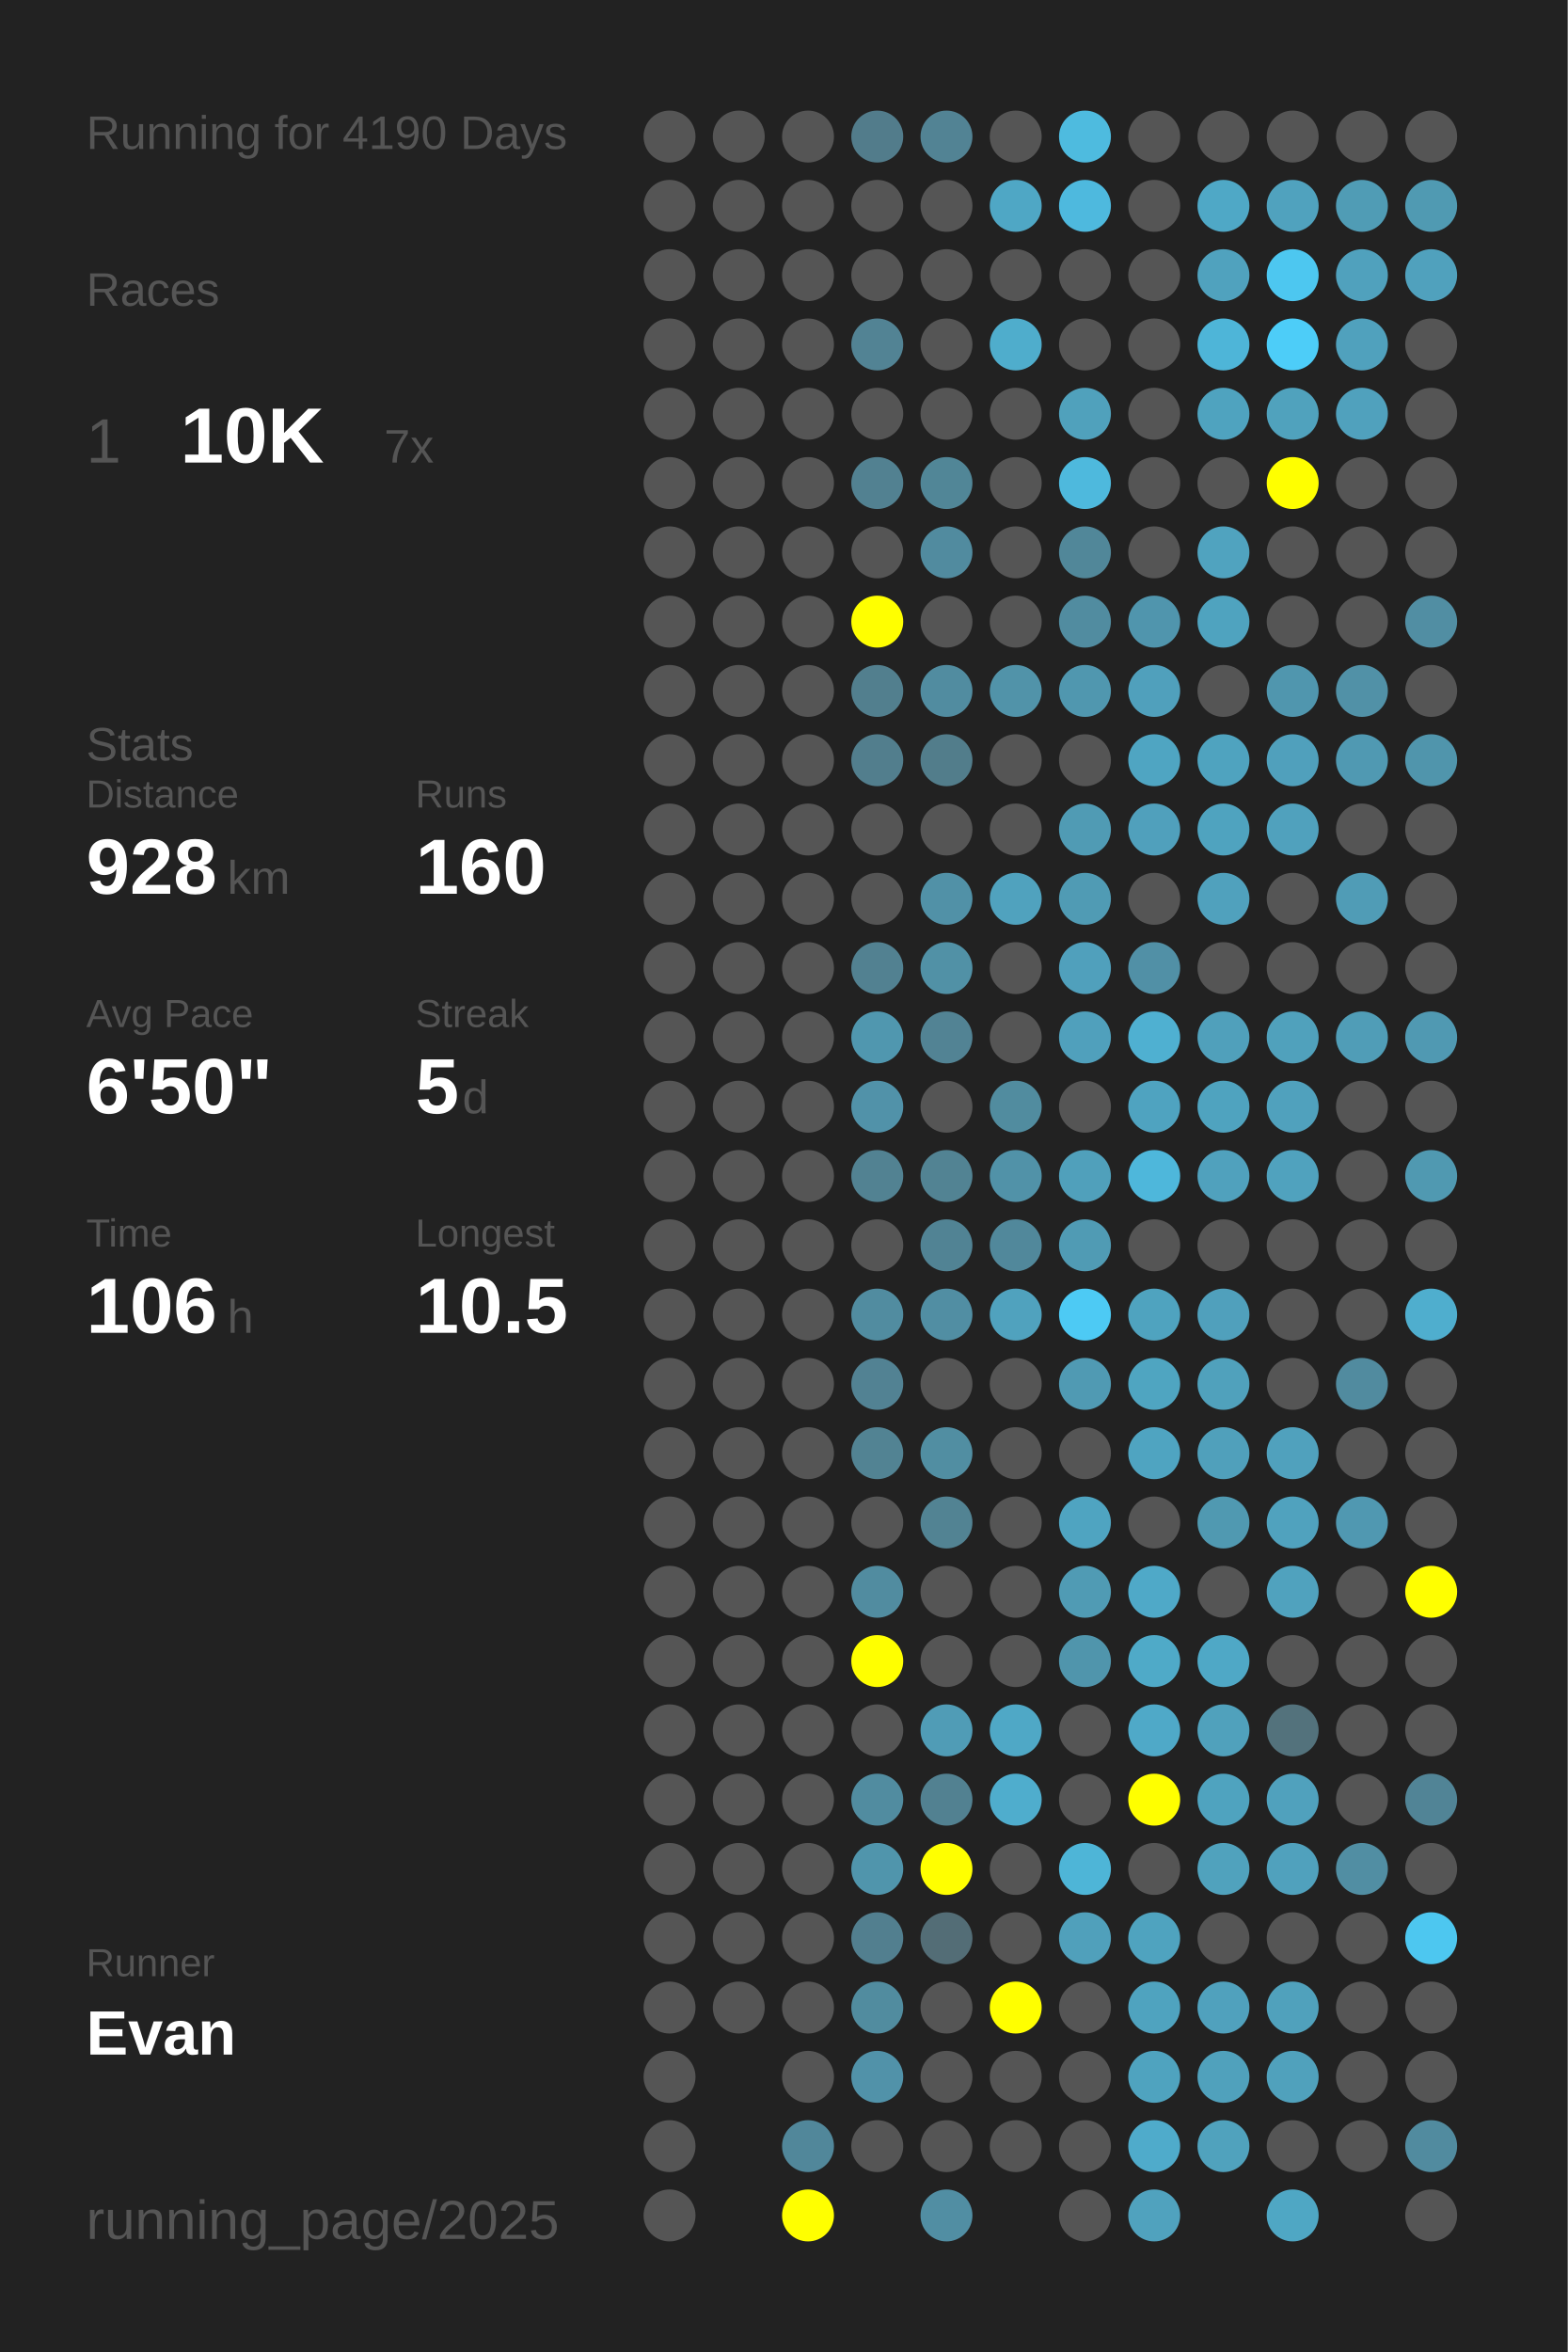
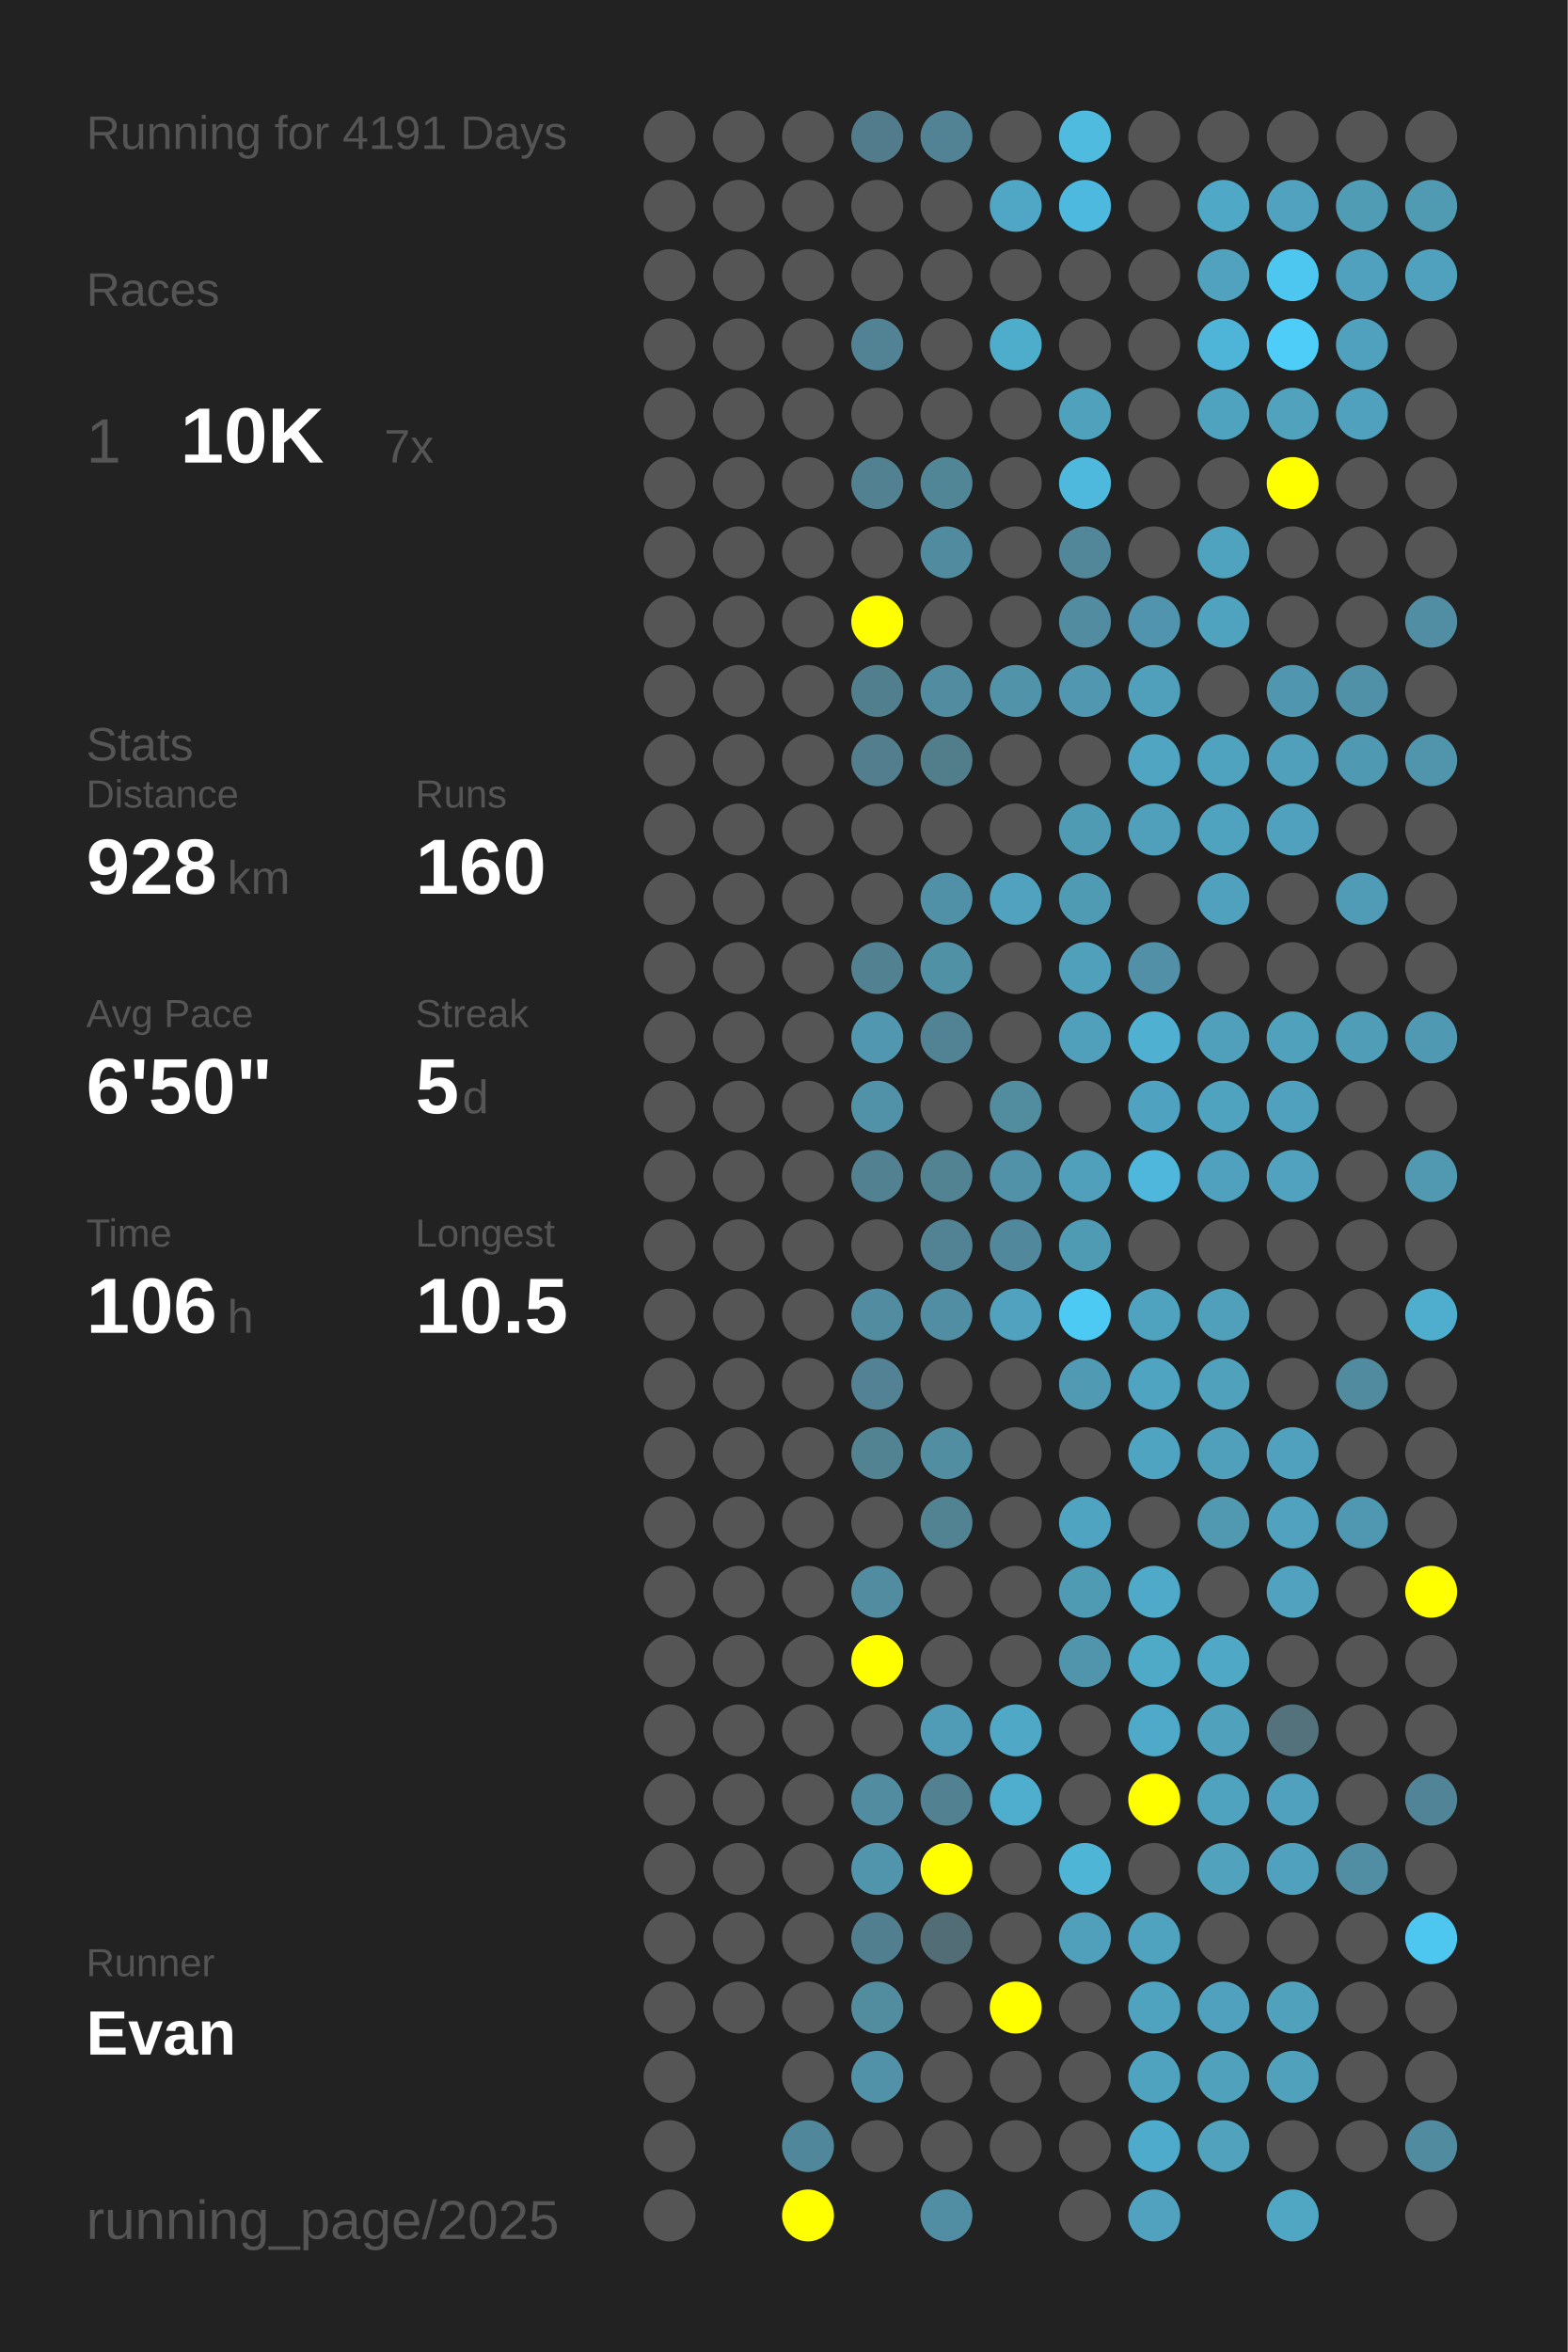
<svg xmlns="http://www.w3.org/2000/svg" baseProfile="full" height="300mm" version="1.1" viewBox="0,0,200,300" width="200mm">
  <defs />
  <rect fill="#222222" height="300" width="200" x="0" y="0" />
-   <text fill="#555555" style="font-size:6px; font-family:Arial;" x="11" y="19">Running for 4190 Days</text>
+   <text fill="#555555" style="font-size:6px; font-family:Arial;" x="11" y="19">Running for 4191 Days</text>
  <text fill="#555555" style="font-size:6px; font-family:Arial;" x="11" y="39">Races</text>
  <text fill="#555555" style="font-size:8px; font-family:Arial;" x="11" y="59">1</text>
  <text fill="#FFFFFF" style="font-size:10px; font-family:Arial; font-weight:bold;" x="23" y="59">10K</text>
  <text fill="#555555" style="font-size:6px; font-family:Arial;" x="49" y="59">7x</text>
  <text fill="#555555" style="font-size:6px; font-family:Arial;" x="11" y="97">Stats</text>
  <text fill="#555555" style="font-size:5px; font-family:Arial;" x="11" y="103">Distance</text>
  <text fill="#FFFFFF" style="font-size:10px; font-family:Arial; font-weight:bold;" x="11" y="114">928</text>
  <text fill="#555555" style="font-size:6px; font-family:Arial;" x="29" y="114">km</text>
  <text fill="#555555" style="font-size:5px; font-family:Arial;" x="53" y="103">Runs</text>
  <text fill="#FFFFFF" style="font-size:10px; font-family:Arial; font-weight:bold;" x="53" y="114">160</text>
  <text fill="#555555" style="font-size:5px; font-family:Arial;" x="11" y="131">Avg Pace</text>
  <text fill="#FFFFFF" style="font-size:10px; font-family:Arial; font-weight:bold;" x="11" y="142">6'50"</text>
  <text fill="#555555" style="font-size:5px; font-family:Arial;" x="53" y="131">Streak</text>
  <text fill="#FFFFFF" style="font-size:10px; font-family:Arial; font-weight:bold;" x="53" y="142">5</text>
  <text fill="#555555" style="font-size:6px; font-family:Arial;" x="59" y="142">d</text>
  <text fill="#555555" style="font-size:5px; font-family:Arial;" x="11" y="159">Time</text>
  <text fill="#FFFFFF" style="font-size:10px; font-family:Arial; font-weight:bold;" x="11" y="170">106</text>
  <text fill="#555555" style="font-size:6px; font-family:Arial;" x="29" y="170">h</text>
  <text fill="#555555" style="font-size:5px; font-family:Arial;" x="53" y="159">Longest</text>
  <text fill="#FFFFFF" style="font-size:10px; font-family:Arial; font-weight:bold;" x="53" y="170">10.5</text>
  <text fill="#555555" style="font-size:5px; font-family:Arial;" x="11" y="252.065">Runner</text>
  <text fill="#FFFFFF" style="font-size:8px; font-family:Arial; font-weight:bold;" x="11" y="262.065">Evan</text>
  <text fill="#555555" style="font-size:7px; font-family:Arial;" x="11" y="285.581">running_page/2025</text>
  <circle cx="85.417" cy="17.419" fill="#555555" r="3.312" />
  <circle cx="85.417" cy="26.258" fill="#555555" r="3.312" />
  <circle cx="85.417" cy="35.097" fill="#555555" r="3.312" />
  <circle cx="85.417" cy="43.935" fill="#555555" r="3.312" />
  <circle cx="85.417" cy="52.774" fill="#555555" r="3.312" />
  <circle cx="85.417" cy="61.613" fill="#555555" r="3.312" />
  <circle cx="85.417" cy="70.452" fill="#555555" r="3.312" />
  <circle cx="85.417" cy="79.29" fill="#555555" r="3.312" />
  <circle cx="85.417" cy="88.129" fill="#555555" r="3.312" />
  <circle cx="85.417" cy="96.968" fill="#555555" r="3.312" />
  <circle cx="85.417" cy="105.806" fill="#555555" r="3.312" />
  <circle cx="85.417" cy="114.645" fill="#555555" r="3.312" />
  <circle cx="85.417" cy="123.484" fill="#555555" r="3.312" />
  <circle cx="85.417" cy="132.323" fill="#555555" r="3.312" />
  <circle cx="85.417" cy="141.161" fill="#555555" r="3.312" />
  <circle cx="85.417" cy="150" fill="#555555" r="3.312" />
  <circle cx="85.417" cy="158.839" fill="#555555" r="3.312" />
  <circle cx="85.417" cy="167.677" fill="#555555" r="3.312" />
  <circle cx="85.417" cy="176.516" fill="#555555" r="3.312" />
  <circle cx="85.417" cy="185.355" fill="#555555" r="3.312" />
  <circle cx="85.417" cy="194.194" fill="#555555" r="3.312" />
  <circle cx="85.417" cy="203.032" fill="#555555" r="3.312" />
  <circle cx="85.417" cy="211.871" fill="#555555" r="3.312" />
  <circle cx="85.417" cy="220.71" fill="#555555" r="3.312" />
  <circle cx="85.417" cy="229.548" fill="#555555" r="3.312" />
  <circle cx="85.417" cy="238.387" fill="#555555" r="3.312" />
  <circle cx="85.417" cy="247.226" fill="#555555" r="3.312" />
  <circle cx="85.417" cy="256.065" fill="#555555" r="3.312" />
  <circle cx="85.417" cy="264.903" fill="#555555" r="3.312" />
  <circle cx="85.417" cy="273.742" fill="#555555" r="3.312" />
  <circle cx="85.417" cy="282.581" fill="#555555" r="3.312" />
  <circle cx="94.25" cy="17.419" fill="#555555" r="3.312" />
  <circle cx="94.25" cy="26.258" fill="#555555" r="3.312" />
  <circle cx="94.25" cy="35.097" fill="#555555" r="3.312" />
  <circle cx="94.25" cy="43.935" fill="#555555" r="3.312" />
  <circle cx="94.25" cy="52.774" fill="#555555" r="3.312" />
  <circle cx="94.25" cy="61.613" fill="#555555" r="3.312" />
  <circle cx="94.25" cy="70.452" fill="#555555" r="3.312" />
  <circle cx="94.25" cy="79.29" fill="#555555" r="3.312" />
  <circle cx="94.25" cy="88.129" fill="#555555" r="3.312" />
  <circle cx="94.25" cy="96.968" fill="#555555" r="3.312" />
  <circle cx="94.25" cy="105.806" fill="#555555" r="3.312" />
  <circle cx="94.25" cy="114.645" fill="#555555" r="3.312" />
  <circle cx="94.25" cy="123.484" fill="#555555" r="3.312" />
  <circle cx="94.25" cy="132.323" fill="#555555" r="3.312" />
  <circle cx="94.25" cy="141.161" fill="#555555" r="3.312" />
  <circle cx="94.25" cy="150" fill="#555555" r="3.312" />
  <circle cx="94.25" cy="158.839" fill="#555555" r="3.312" />
  <circle cx="94.25" cy="167.677" fill="#555555" r="3.312" />
  <circle cx="94.25" cy="176.516" fill="#555555" r="3.312" />
  <circle cx="94.25" cy="185.355" fill="#555555" r="3.312" />
  <circle cx="94.25" cy="194.194" fill="#555555" r="3.312" />
  <circle cx="94.25" cy="203.032" fill="#555555" r="3.312" />
  <circle cx="94.25" cy="211.871" fill="#555555" r="3.312" />
  <circle cx="94.25" cy="220.71" fill="#555555" r="3.312" />
  <circle cx="94.25" cy="229.548" fill="#555555" r="3.312" />
  <circle cx="94.25" cy="238.387" fill="#555555" r="3.312" />
  <circle cx="94.25" cy="247.226" fill="#555555" r="3.312" />
  <circle cx="94.25" cy="256.065" fill="#555555" r="3.312" />
  <circle cx="103.083" cy="17.419" fill="#555555" r="3.312" />
  <circle cx="103.083" cy="26.258" fill="#555555" r="3.312" />
  <circle cx="103.083" cy="35.097" fill="#555555" r="3.312" />
  <circle cx="103.083" cy="43.935" fill="#555555" r="3.312" />
  <circle cx="103.083" cy="52.774" fill="#555555" r="3.312" />
  <circle cx="103.083" cy="61.613" fill="#555555" r="3.312" />
  <circle cx="103.083" cy="70.452" fill="#555555" r="3.312" />
  <circle cx="103.083" cy="79.29" fill="#555555" r="3.312" />
  <circle cx="103.083" cy="88.129" fill="#555555" r="3.312" />
  <circle cx="103.083" cy="96.968" fill="#555555" r="3.312" />
  <circle cx="103.083" cy="105.806" fill="#555555" r="3.312" />
  <circle cx="103.083" cy="114.645" fill="#555555" r="3.312" />
  <circle cx="103.083" cy="123.484" fill="#555555" r="3.312" />
  <circle cx="103.083" cy="132.323" fill="#555555" r="3.312" />
  <circle cx="103.083" cy="141.161" fill="#555555" r="3.312" />
  <circle cx="103.083" cy="150" fill="#555555" r="3.312" />
  <circle cx="103.083" cy="158.839" fill="#555555" r="3.312" />
  <circle cx="103.083" cy="167.677" fill="#555555" r="3.312" />
  <circle cx="103.083" cy="176.516" fill="#555555" r="3.312" />
  <circle cx="103.083" cy="185.355" fill="#555555" r="3.312" />
  <circle cx="103.083" cy="194.194" fill="#555555" r="3.312" />
  <circle cx="103.083" cy="203.032" fill="#555555" r="3.312" />
  <circle cx="103.083" cy="211.871" fill="#555555" r="3.312" />
  <circle cx="103.083" cy="220.71" fill="#555555" r="3.312" />
  <circle cx="103.083" cy="229.548" fill="#555555" r="3.312" />
  <circle cx="103.083" cy="238.387" fill="#555555" r="3.312" />
  <circle cx="103.083" cy="247.226" fill="#555555" r="3.312" />
  <circle cx="103.083" cy="256.065" fill="#555555" r="3.312" />
  <circle cx="103.083" cy="264.903" fill="#555555" r="3.312" />
  <circle cx="103.083" cy="273.742" fill="#51879a" r="3.312" />
  <circle cx="103.083" cy="282.581" fill="#FFFF00" r="3.312" />
  <circle cx="111.917" cy="17.419" fill="#527c8b" r="3.312" />
  <circle cx="111.917" cy="26.258" fill="#555555" r="3.312" />
  <circle cx="111.917" cy="35.097" fill="#555555" r="3.312" />
  <circle cx="111.917" cy="43.935" fill="#528394" r="3.312" />
  <circle cx="111.917" cy="52.774" fill="#555555" r="3.312" />
  <circle cx="111.917" cy="61.613" fill="#528191" r="3.312" />
  <circle cx="111.917" cy="70.452" fill="#555555" r="3.312" />
  <circle cx="111.917" cy="79.29" fill="#FFFF00" r="3.312" />
  <circle cx="111.917" cy="88.129" fill="#527f8e" r="3.312" />
  <circle cx="111.917" cy="96.968" fill="#527e8d" r="3.312" />
  <circle cx="111.917" cy="105.806" fill="#555555" r="3.312" />
  <circle cx="111.917" cy="114.645" fill="#555555" r="3.312" />
  <circle cx="111.917" cy="123.484" fill="#528191" r="3.312" />
  <circle cx="111.917" cy="132.323" fill="#5097af" r="3.312" />
  <circle cx="111.917" cy="141.161" fill="#5192a9" r="3.312" />
  <circle cx="111.917" cy="150" fill="#528292" r="3.312" />
  <circle cx="111.917" cy="158.839" fill="#555555" r="3.312" />
  <circle cx="111.917" cy="167.677" fill="#518ca0" r="3.312" />
  <circle cx="111.917" cy="176.516" fill="#528293" r="3.312" />
  <circle cx="111.917" cy="185.355" fill="#528393" r="3.312" />
  <circle cx="111.917" cy="194.194" fill="#555555" r="3.312" />
  <circle cx="111.917" cy="203.032" fill="#518ca0" r="3.312" />
  <circle cx="111.917" cy="211.871" fill="#FFFF00" r="3.312" />
  <circle cx="111.917" cy="220.71" fill="#555555" r="3.312" />
  <circle cx="111.917" cy="229.548" fill="#518ca0" r="3.312" />
  <circle cx="111.917" cy="238.387" fill="#5095ac" r="3.312" />
  <circle cx="111.917" cy="247.226" fill="#527f8f" r="3.312" />
  <circle cx="111.917" cy="256.065" fill="#518c9f" r="3.312" />
  <circle cx="111.917" cy="264.903" fill="#5192a9" r="3.312" />
  <circle cx="111.917" cy="273.742" fill="#555555" r="3.312" />
  <circle cx="120.75" cy="17.419" fill="#528394" r="3.312" />
  <circle cx="120.75" cy="26.258" fill="#555555" r="3.312" />
  <circle cx="120.75" cy="35.097" fill="#555555" r="3.312" />
  <circle cx="120.75" cy="43.935" fill="#555555" r="3.312" />
  <circle cx="120.75" cy="52.774" fill="#555555" r="3.312" />
  <circle cx="120.75" cy="61.613" fill="#518697" r="3.312" />
  <circle cx="120.75" cy="70.452" fill="#518b9f" r="3.312" />
  <circle cx="120.75" cy="79.29" fill="#555555" r="3.312" />
  <circle cx="120.75" cy="88.129" fill="#518ca0" r="3.312" />
  <circle cx="120.75" cy="96.968" fill="#527d8b" r="3.312" />
  <circle cx="120.75" cy="105.806" fill="#555555" r="3.312" />
  <circle cx="120.75" cy="114.645" fill="#5191a7" r="3.312" />
  <circle cx="120.75" cy="123.484" fill="#5191a6" r="3.312" />
  <circle cx="120.75" cy="132.323" fill="#528394" r="3.312" />
  <circle cx="120.75" cy="141.161" fill="#555555" r="3.312" />
  <circle cx="120.75" cy="150" fill="#528393" r="3.312" />
  <circle cx="120.75" cy="158.839" fill="#518394" r="3.312" />
  <circle cx="120.75" cy="167.677" fill="#518ea3" r="3.312" />
  <circle cx="120.75" cy="176.516" fill="#555555" r="3.312" />
  <circle cx="120.75" cy="185.355" fill="#518ea2" r="3.312" />
  <circle cx="120.75" cy="194.194" fill="#528393" r="3.312" />
  <circle cx="120.75" cy="203.032" fill="#555555" r="3.312" />
  <circle cx="120.75" cy="211.871" fill="#555555" r="3.312" />
  <circle cx="120.75" cy="220.71" fill="#509cb6" r="3.312" />
  <circle cx="120.75" cy="229.548" fill="#528191" r="3.312" />
  <circle cx="120.75" cy="238.387" fill="#FFFF00" r="3.312" />
  <circle cx="120.75" cy="247.226" fill="#536d76" r="3.312" />
  <circle cx="120.75" cy="256.065" fill="#555555" r="3.312" />
  <circle cx="120.75" cy="264.903" fill="#555555" r="3.312" />
  <circle cx="120.75" cy="273.742" fill="#555555" r="3.312" />
  <circle cx="120.75" cy="282.581" fill="#518ea3" r="3.312" />
  <circle cx="129.583" cy="17.419" fill="#555555" r="3.312" />
  <circle cx="129.583" cy="26.258" fill="#4fa7c5" r="3.312" />
  <circle cx="129.583" cy="35.097" fill="#555555" r="3.312" />
  <circle cx="129.583" cy="43.935" fill="#4fadcc" r="3.312" />
  <circle cx="129.583" cy="52.774" fill="#555555" r="3.312" />
  <circle cx="129.583" cy="61.613" fill="#555555" r="3.312" />
  <circle cx="129.583" cy="70.452" fill="#555555" r="3.312" />
  <circle cx="129.583" cy="79.29" fill="#555555" r="3.312" />
  <circle cx="129.583" cy="88.129" fill="#5193a9" r="3.312" />
  <circle cx="129.583" cy="96.968" fill="#555555" r="3.312" />
  <circle cx="129.583" cy="105.806" fill="#555555" r="3.312" />
  <circle cx="129.583" cy="114.645" fill="#50a2be" r="3.312" />
  <circle cx="129.583" cy="123.484" fill="#555555" r="3.312" />
  <circle cx="129.583" cy="132.323" fill="#555555" r="3.312" />
  <circle cx="129.583" cy="141.161" fill="#518c9f" r="3.312" />
  <circle cx="129.583" cy="150" fill="#5192a8" r="3.312" />
  <circle cx="129.583" cy="158.839" fill="#51889b" r="3.312" />
  <circle cx="129.583" cy="167.677" fill="#50a2be" r="3.312" />
  <circle cx="129.583" cy="176.516" fill="#555555" r="3.312" />
  <circle cx="129.583" cy="185.355" fill="#555555" r="3.312" />
  <circle cx="129.583" cy="194.194" fill="#555555" r="3.312" />
  <circle cx="129.583" cy="203.032" fill="#555555" r="3.312" />
  <circle cx="129.583" cy="211.871" fill="#555555" r="3.312" />
  <circle cx="129.583" cy="220.71" fill="#4fa8c6" r="3.312" />
  <circle cx="129.583" cy="229.548" fill="#4fadcd" r="3.312" />
  <circle cx="129.583" cy="238.387" fill="#555555" r="3.312" />
  <circle cx="129.583" cy="247.226" fill="#555555" r="3.312" />
  <circle cx="129.583" cy="256.065" fill="#FFFF00" r="3.312" />
  <circle cx="129.583" cy="264.903" fill="#555555" r="3.312" />
  <circle cx="129.583" cy="273.742" fill="#555555" r="3.312" />
  <circle cx="138.417" cy="17.419" fill="#4ebbdf" r="3.312" />
  <circle cx="138.417" cy="26.258" fill="#4eb9de" r="3.312" />
  <circle cx="138.417" cy="35.097" fill="#555555" r="3.312" />
  <circle cx="138.417" cy="43.935" fill="#555555" r="3.312" />
  <circle cx="138.417" cy="52.774" fill="#50a1bc" r="3.312" />
  <circle cx="138.417" cy="61.613" fill="#4eb9dd" r="3.312" />
  <circle cx="138.417" cy="70.452" fill="#518799" r="3.312" />
  <circle cx="138.417" cy="79.29" fill="#518ca0" r="3.312" />
  <circle cx="138.417" cy="88.129" fill="#5097af" r="3.312" />
  <circle cx="138.417" cy="96.968" fill="#555555" r="3.312" />
  <circle cx="138.417" cy="105.806" fill="#509bb4" r="3.312" />
  <circle cx="138.417" cy="114.645" fill="#509bb4" r="3.312" />
  <circle cx="138.417" cy="123.484" fill="#50a0bc" r="3.312" />
  <circle cx="138.417" cy="132.323" fill="#50a0bc" r="3.312" />
  <circle cx="138.417" cy="141.161" fill="#555555" r="3.312" />
  <circle cx="138.417" cy="150" fill="#50a0bb" r="3.312" />
  <circle cx="138.417" cy="158.839" fill="#509bb4" r="3.312" />
  <circle cx="138.417" cy="167.677" fill="#4dcaf4" r="3.312" />
  <circle cx="138.417" cy="176.516" fill="#509ab3" r="3.312" />
  <circle cx="138.417" cy="185.355" fill="#555555" r="3.312" />
  <circle cx="138.417" cy="194.194" fill="#4fa4c1" r="3.312" />
  <circle cx="138.417" cy="203.032" fill="#509bb4" r="3.312" />
  <circle cx="138.417" cy="211.871" fill="#5095ac" r="3.312" />
  <circle cx="138.417" cy="220.71" fill="#555555" r="3.312" />
  <circle cx="138.417" cy="229.548" fill="#555555" r="3.312" />
  <circle cx="138.417" cy="238.387" fill="#4eb5d7" r="3.312" />
  <circle cx="138.417" cy="247.226" fill="#50a0bb" r="3.312" />
  <circle cx="138.417" cy="256.065" fill="#555555" r="3.312" />
  <circle cx="138.417" cy="264.903" fill="#555555" r="3.312" />
  <circle cx="138.417" cy="273.742" fill="#555555" r="3.312" />
  <circle cx="138.417" cy="282.581" fill="#555555" r="3.312" />
  <circle cx="147.25" cy="17.419" fill="#555555" r="3.312" />
  <circle cx="147.25" cy="26.258" fill="#555555" r="3.312" />
  <circle cx="147.25" cy="35.097" fill="#555555" r="3.312" />
  <circle cx="147.25" cy="43.935" fill="#555555" r="3.312" />
  <circle cx="147.25" cy="52.774" fill="#555555" r="3.312" />
  <circle cx="147.25" cy="61.613" fill="#555555" r="3.312" />
  <circle cx="147.25" cy="70.452" fill="#555555" r="3.312" />
  <circle cx="147.25" cy="79.29" fill="#5095ad" r="3.312" />
  <circle cx="147.25" cy="88.129" fill="#50a0bc" r="3.312" />
  <circle cx="147.25" cy="96.968" fill="#4fa5c2" r="3.312" />
  <circle cx="147.25" cy="105.806" fill="#50a0bc" r="3.312" />
  <circle cx="147.25" cy="114.645" fill="#555555" r="3.312" />
  <circle cx="147.25" cy="123.484" fill="#5190a6" r="3.312" />
  <circle cx="147.25" cy="132.323" fill="#4fb0d1" r="3.312" />
  <circle cx="147.25" cy="141.161" fill="#4fa3c0" r="3.312" />
  <circle cx="147.25" cy="150" fill="#4eb7db" r="3.312" />
  <circle cx="147.25" cy="158.839" fill="#555555" r="3.312" />
  <circle cx="147.25" cy="167.677" fill="#4fa3bf" r="3.312" />
  <circle cx="147.25" cy="176.516" fill="#4fa5c1" r="3.312" />
  <circle cx="147.25" cy="185.355" fill="#4fa4c1" r="3.312" />
  <circle cx="147.25" cy="194.194" fill="#555555" r="3.312" />
  <circle cx="147.25" cy="203.032" fill="#4fa9c8" r="3.312" />
  <circle cx="147.25" cy="211.871" fill="#4faac8" r="3.312" />
  <circle cx="147.25" cy="220.71" fill="#4fa9c8" r="3.312" />
  <circle cx="147.25" cy="229.548" fill="#FFFF00" r="3.312" />
  <circle cx="147.25" cy="238.387" fill="#555555" r="3.312" />
  <circle cx="147.25" cy="247.226" fill="#4fa3bf" r="3.312" />
  <circle cx="147.25" cy="256.065" fill="#4fa3bf" r="3.312" />
  <circle cx="147.25" cy="264.903" fill="#4fa3bf" r="3.312" />
  <circle cx="147.25" cy="273.742" fill="#4fabcb" r="3.312" />
  <circle cx="147.25" cy="282.581" fill="#50a2be" r="3.312" />
  <circle cx="156.083" cy="17.419" fill="#555555" r="3.312" />
  <circle cx="156.083" cy="26.258" fill="#4fa8c6" r="3.312" />
  <circle cx="156.083" cy="35.097" fill="#50a2be" r="3.312" />
  <circle cx="156.083" cy="43.935" fill="#4eb5d8" r="3.312" />
  <circle cx="156.083" cy="52.774" fill="#4fa3bf" r="3.312" />
  <circle cx="156.083" cy="61.613" fill="#555555" r="3.312" />
  <circle cx="156.083" cy="70.452" fill="#50a3bf" r="3.312" />
  <circle cx="156.083" cy="79.29" fill="#4fa3bf" r="3.312" />
  <circle cx="156.083" cy="88.129" fill="#555555" r="3.312" />
  <circle cx="156.083" cy="96.968" fill="#4fa3bf" r="3.312" />
  <circle cx="156.083" cy="105.806" fill="#4fa3bf" r="3.312" />
  <circle cx="156.083" cy="114.645" fill="#50a1bd" r="3.312" />
  <circle cx="156.083" cy="123.484" fill="#555555" r="3.312" />
  <circle cx="156.083" cy="132.323" fill="#50a0bb" r="3.312" />
  <circle cx="156.083" cy="141.161" fill="#4fa3bf" r="3.312" />
  <circle cx="156.083" cy="150" fill="#50a1bd" r="3.312" />
  <circle cx="156.083" cy="158.839" fill="#555555" r="3.312" />
  <circle cx="156.083" cy="167.677" fill="#50a0bc" r="3.312" />
  <circle cx="156.083" cy="176.516" fill="#50a1bc" r="3.312" />
  <circle cx="156.083" cy="185.355" fill="#50a0bb" r="3.312" />
  <circle cx="156.083" cy="194.194" fill="#5099b1" r="3.312" />
  <circle cx="156.083" cy="203.032" fill="#555555" r="3.312" />
  <circle cx="156.083" cy="211.871" fill="#4fa8c6" r="3.312" />
  <circle cx="156.083" cy="220.71" fill="#50a1bc" r="3.312" />
  <circle cx="156.083" cy="229.548" fill="#4fa3bf" r="3.312" />
  <circle cx="156.083" cy="238.387" fill="#50a2bd" r="3.312" />
  <circle cx="156.083" cy="247.226" fill="#555555" r="3.312" />
  <circle cx="156.083" cy="256.065" fill="#50a1bd" r="3.312" />
  <circle cx="156.083" cy="264.903" fill="#50a1bc" r="3.312" />
  <circle cx="156.083" cy="273.742" fill="#50a2bd" r="3.312" />
  <circle cx="164.917" cy="17.419" fill="#555555" r="3.312" />
  <circle cx="164.917" cy="26.258" fill="#50a2be" r="3.312" />
  <circle cx="164.917" cy="35.097" fill="#4dc7f0" r="3.312" />
  <circle cx="164.917" cy="43.935" fill="#4dcdf8" r="3.312" />
  <circle cx="164.917" cy="52.774" fill="#50a2bd" r="3.312" />
  <circle cx="164.917" cy="61.613" fill="#FFFF00" r="3.312" />
  <circle cx="164.917" cy="70.452" fill="#555555" r="3.312" />
  <circle cx="164.917" cy="79.29" fill="#555555" r="3.312" />
  <circle cx="164.917" cy="88.129" fill="#5096ae" r="3.312" />
  <circle cx="164.917" cy="96.968" fill="#50a0bc" r="3.312" />
  <circle cx="164.917" cy="105.806" fill="#50a1bd" r="3.312" />
  <circle cx="164.917" cy="114.645" fill="#555555" r="3.312" />
  <circle cx="164.917" cy="123.484" fill="#555555" r="3.312" />
  <circle cx="164.917" cy="132.323" fill="#50a1bc" r="3.312" />
  <circle cx="164.917" cy="141.161" fill="#50a1bd" r="3.312" />
  <circle cx="164.917" cy="150" fill="#50a2be" r="3.312" />
  <circle cx="164.917" cy="158.839" fill="#555555" r="3.312" />
  <circle cx="164.917" cy="167.677" fill="#555555" r="3.312" />
  <circle cx="164.917" cy="176.516" fill="#555555" r="3.312" />
  <circle cx="164.917" cy="185.355" fill="#50a1bd" r="3.312" />
  <circle cx="164.917" cy="194.194" fill="#50a2be" r="3.312" />
  <circle cx="164.917" cy="203.032" fill="#50a2be" r="3.312" />
  <circle cx="164.917" cy="211.871" fill="#555555" r="3.312" />
  <circle cx="164.917" cy="220.71" fill="#53727c" r="3.312" />
  <circle cx="164.917" cy="229.548" fill="#50a1bd" r="3.312" />
  <circle cx="164.917" cy="238.387" fill="#50a1bd" r="3.312" />
  <circle cx="164.917" cy="247.226" fill="#555555" r="3.312" />
  <circle cx="164.917" cy="256.065" fill="#50a1bc" r="3.312" />
  <circle cx="164.917" cy="264.903" fill="#50a1bc" r="3.312" />
  <circle cx="164.917" cy="273.742" fill="#555555" r="3.312" />
  <circle cx="164.917" cy="282.581" fill="#4fa7c4" r="3.312" />
  <circle cx="173.75" cy="17.419" fill="#555555" r="3.312" />
  <circle cx="173.75" cy="26.258" fill="#509cb5" r="3.312" />
  <circle cx="173.75" cy="35.097" fill="#50a1bd" r="3.312" />
  <circle cx="173.75" cy="43.935" fill="#50a1bd" r="3.312" />
  <circle cx="173.75" cy="52.774" fill="#50a1bd" r="3.312" />
  <circle cx="173.75" cy="61.613" fill="#555555" r="3.312" />
  <circle cx="173.75" cy="70.452" fill="#555555" r="3.312" />
  <circle cx="173.75" cy="79.29" fill="#555555" r="3.312" />
  <circle cx="173.75" cy="88.129" fill="#5191a7" r="3.312" />
  <circle cx="173.75" cy="96.968" fill="#5099b2" r="3.312" />
  <circle cx="173.75" cy="105.806" fill="#555555" r="3.312" />
  <circle cx="173.75" cy="114.645" fill="#509cb6" r="3.312" />
  <circle cx="173.75" cy="123.484" fill="#555555" r="3.312" />
  <circle cx="173.75" cy="132.323" fill="#509db7" r="3.312" />
  <circle cx="173.75" cy="141.161" fill="#555555" r="3.312" />
  <circle cx="173.75" cy="150" fill="#555555" r="3.312" />
  <circle cx="173.75" cy="158.839" fill="#555555" r="3.312" />
  <circle cx="173.75" cy="167.677" fill="#555555" r="3.312" />
  <circle cx="173.75" cy="176.516" fill="#518b9f" r="3.312" />
  <circle cx="173.75" cy="185.355" fill="#555555" r="3.312" />
  <circle cx="173.75" cy="194.194" fill="#5098b1" r="3.312" />
  <circle cx="173.75" cy="203.032" fill="#555555" r="3.312" />
  <circle cx="173.75" cy="211.871" fill="#555555" r="3.312" />
  <circle cx="173.75" cy="220.71" fill="#555555" r="3.312" />
  <circle cx="173.75" cy="229.548" fill="#555555" r="3.312" />
  <circle cx="173.75" cy="238.387" fill="#518ea3" r="3.312" />
  <circle cx="173.75" cy="247.226" fill="#555555" r="3.312" />
  <circle cx="173.75" cy="256.065" fill="#555555" r="3.312" />
  <circle cx="173.75" cy="264.903" fill="#555555" r="3.312" />
  <circle cx="173.75" cy="273.742" fill="#555555" r="3.312" />
  <circle cx="182.583" cy="17.419" fill="#555555" r="3.312" />
  <circle cx="182.583" cy="26.258" fill="#509ab2" r="3.312" />
  <circle cx="182.583" cy="35.097" fill="#50a1bd" r="3.312" />
  <circle cx="182.583" cy="43.935" fill="#555555" r="3.312" />
  <circle cx="182.583" cy="52.774" fill="#555555" r="3.312" />
  <circle cx="182.583" cy="61.613" fill="#555555" r="3.312" />
  <circle cx="182.583" cy="70.452" fill="#555555" r="3.312" />
  <circle cx="182.583" cy="79.29" fill="#518ea3" r="3.312" />
  <circle cx="182.583" cy="88.129" fill="#555555" r="3.312" />
  <circle cx="182.583" cy="96.968" fill="#5095ac" r="3.312" />
  <circle cx="182.583" cy="105.806" fill="#555555" r="3.312" />
  <circle cx="182.583" cy="114.645" fill="#555555" r="3.312" />
  <circle cx="182.583" cy="123.484" fill="#555555" r="3.312" />
  <circle cx="182.583" cy="132.323" fill="#5099b2" r="3.312" />
  <circle cx="182.583" cy="141.161" fill="#555555" r="3.312" />
  <circle cx="182.583" cy="150" fill="#5099b1" r="3.312" />
  <circle cx="182.583" cy="158.839" fill="#555555" r="3.312" />
  <circle cx="182.583" cy="167.677" fill="#4faece" r="3.312" />
  <circle cx="182.583" cy="176.516" fill="#555555" r="3.312" />
  <circle cx="182.583" cy="185.355" fill="#555555" r="3.312" />
  <circle cx="182.583" cy="194.194" fill="#555555" r="3.312" />
  <circle cx="182.583" cy="203.032" fill="#FFFF00" r="3.312" />
  <circle cx="182.583" cy="211.871" fill="#555555" r="3.312" />
  <circle cx="182.583" cy="220.71" fill="#555555" r="3.312" />
  <circle cx="182.583" cy="229.548" fill="#518496" r="3.312" />
  <circle cx="182.583" cy="238.387" fill="#555555" r="3.312" />
  <circle cx="182.583" cy="247.226" fill="#4dc7f0" r="3.312" />
  <circle cx="182.583" cy="256.065" fill="#555555" r="3.312" />
  <circle cx="182.583" cy="264.903" fill="#555555" r="3.312" />
  <circle cx="182.583" cy="273.742" fill="#518b9f" r="3.312" />
  <circle cx="182.583" cy="282.581" fill="#555555" r="3.312" />
</svg>
